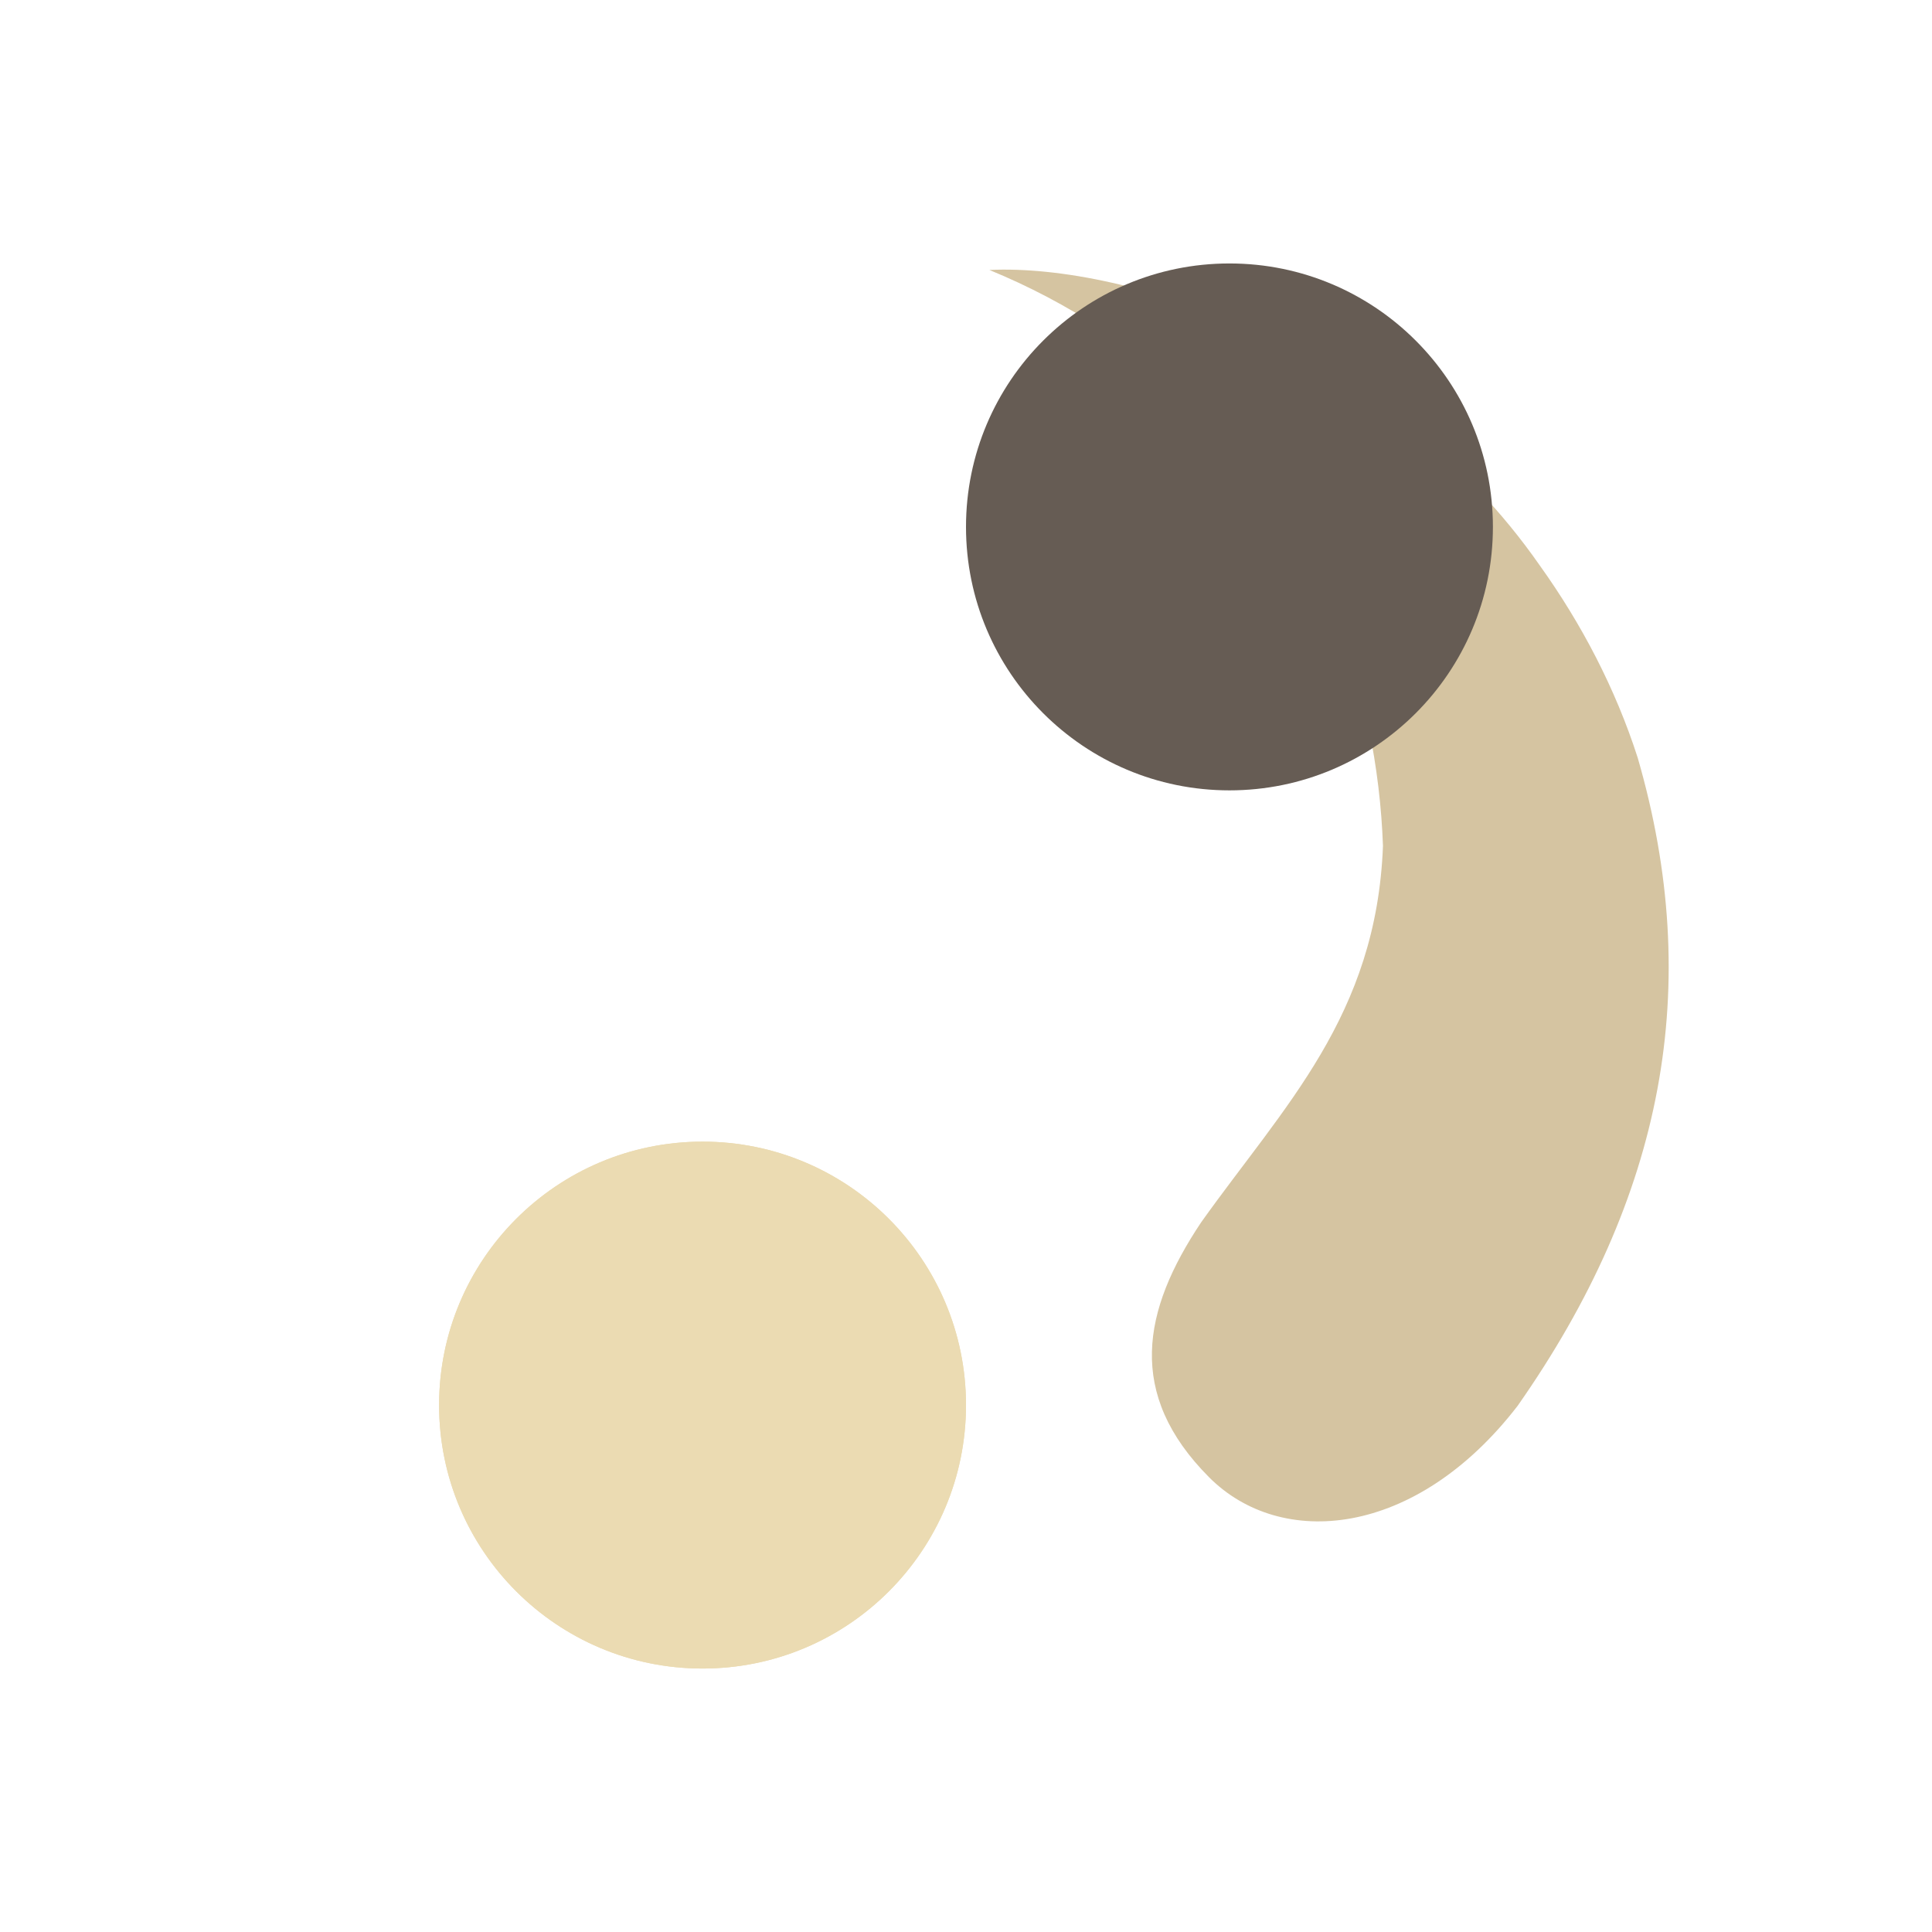
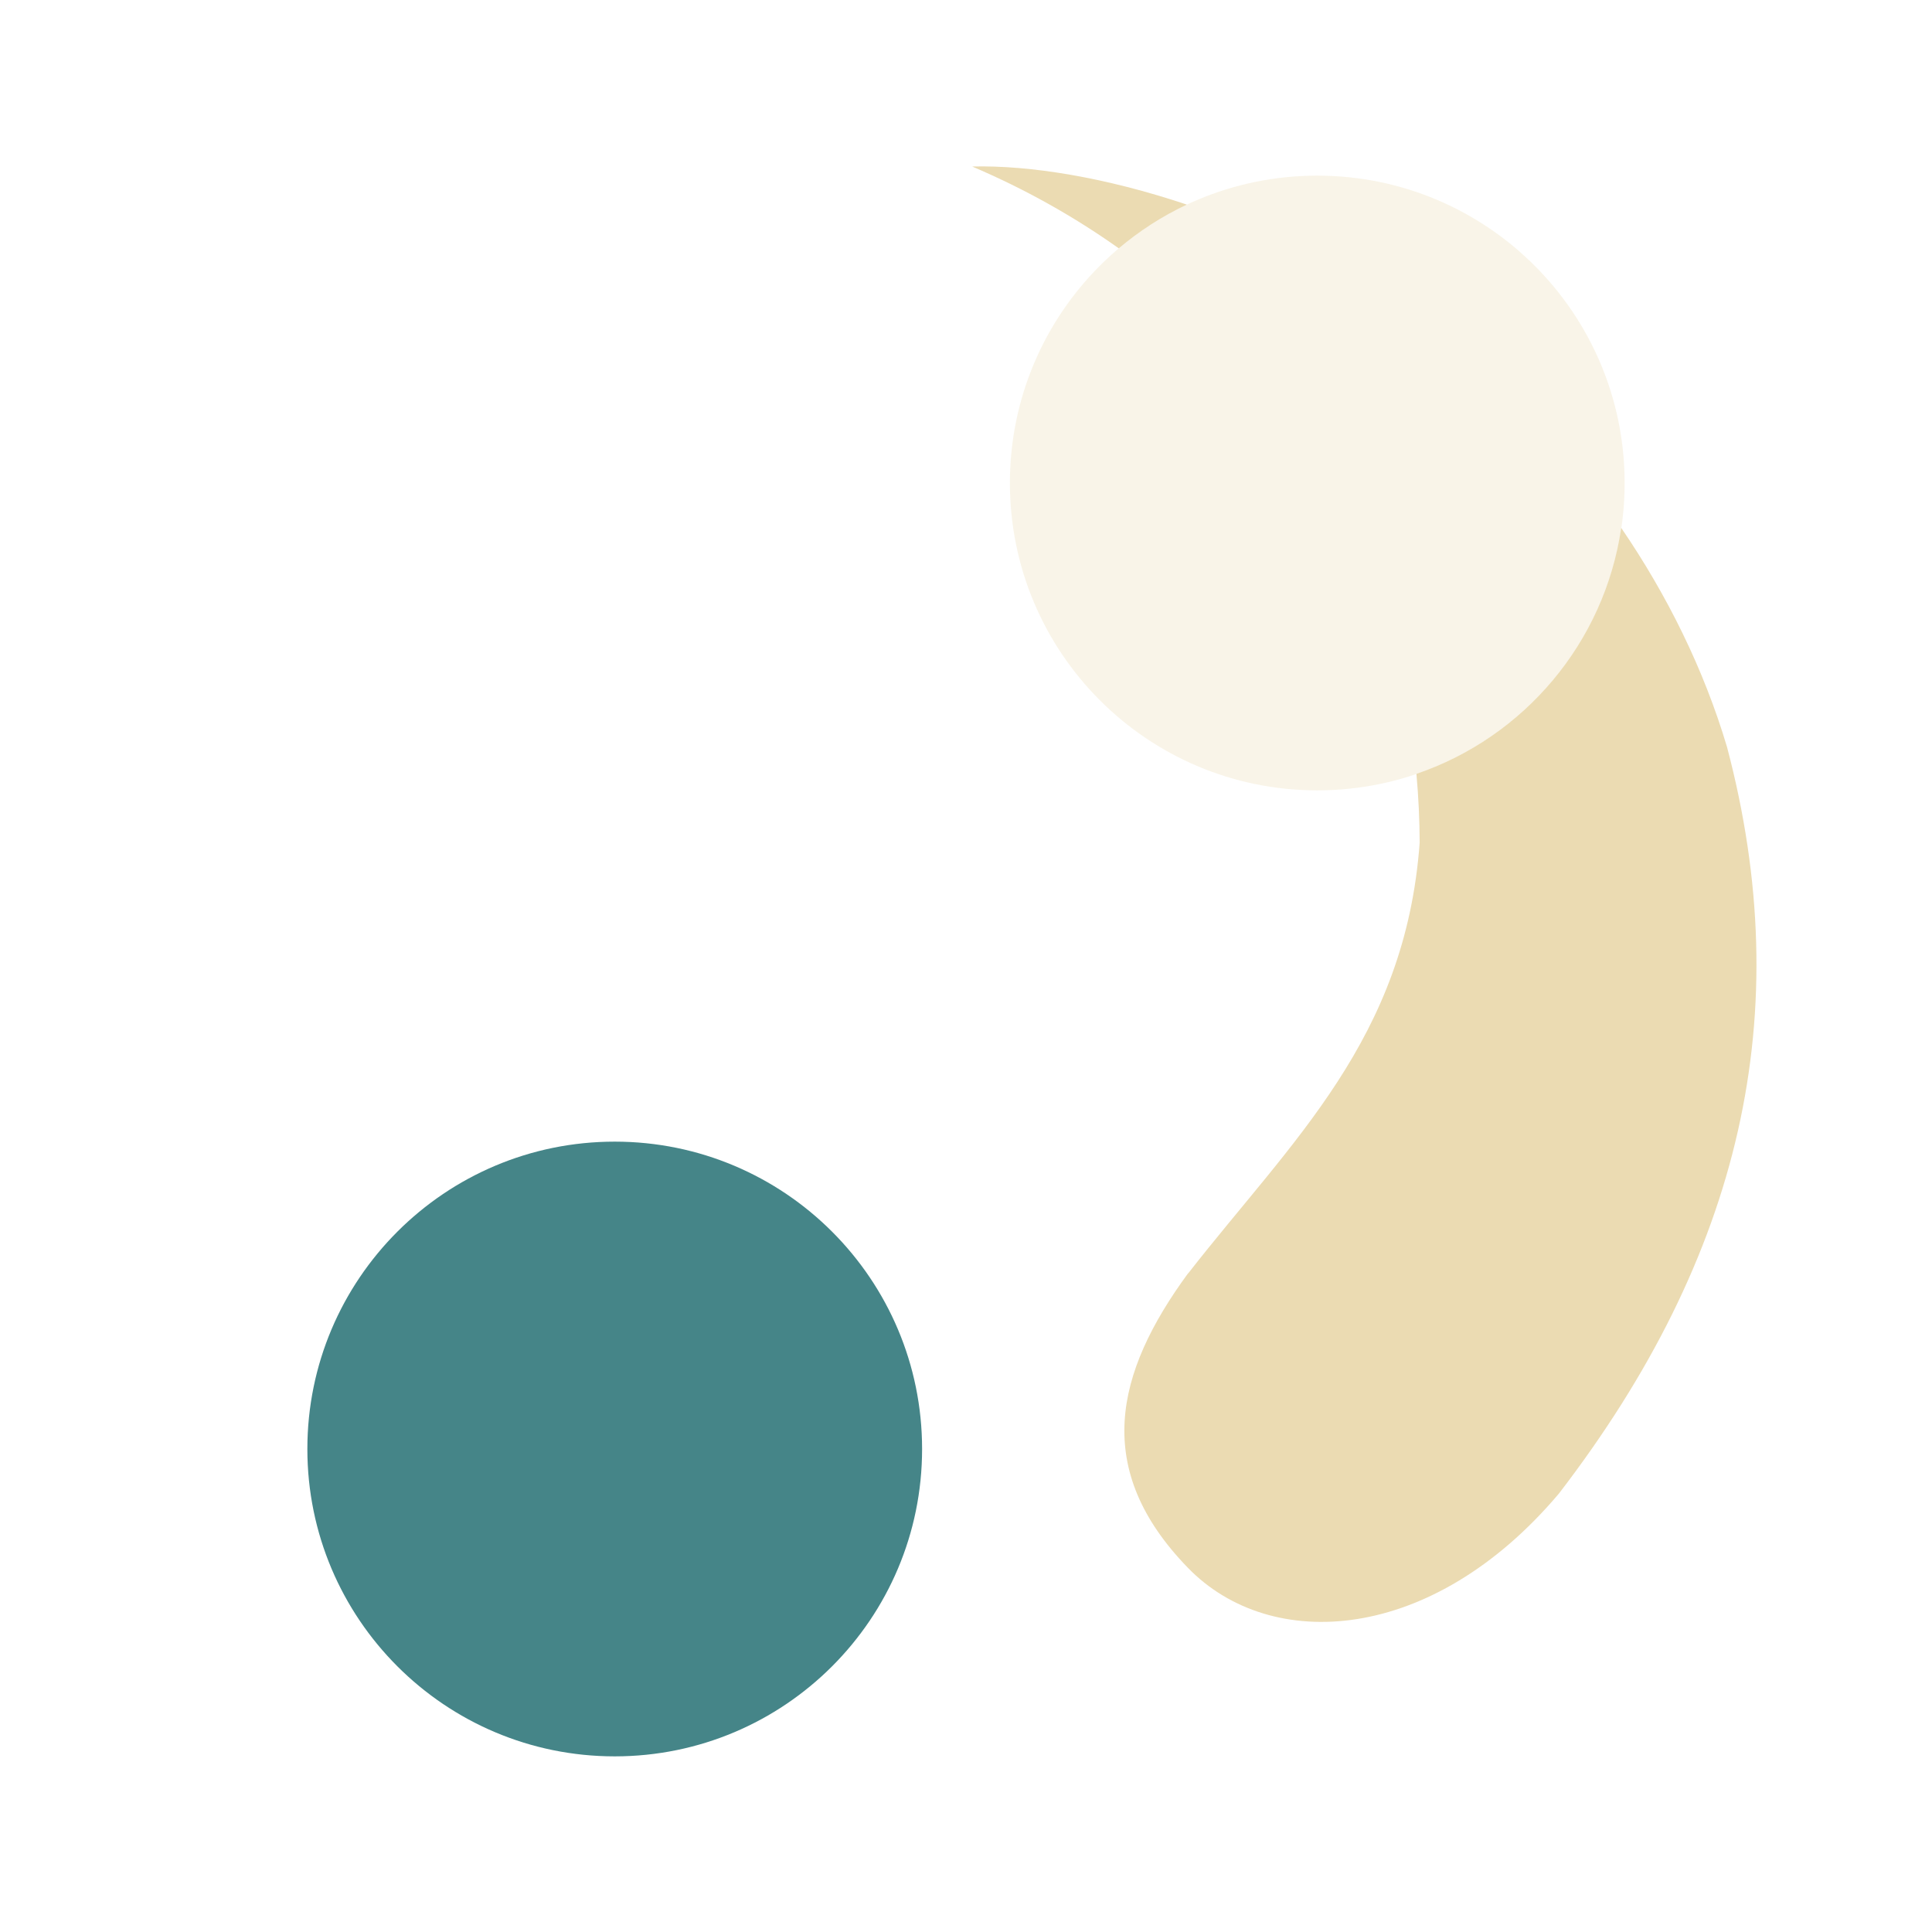
<svg xmlns="http://www.w3.org/2000/svg" width="22" height="22" version="1.1">
  <defs>
-     <style type="text/css">.ColorScheme-Text { color:#d5c4a1; } .ColorScheme-Highlight { color:#665c54; } .ColorScheme-Highlighted { color:#ebdbb2; }</style>
+     <style id="current-color-scheme" type="text/css">.ColorScheme-Text { color:#ebdbb2; } .ColorScheme-Highlight { color:#458588; } .ColorScheme-NeutralText { color:#fe8019; } .ColorScheme-PositiveText { color:#689d6a; } .ColorScheme-NegativeText { color:#fb4934; }</style>
  </defs>
-   <path class="ColorScheme-Text" transform="rotate(260.2 10.81 10.96)" d="m7.404 13.28c-0.872-0.828-1.777-1.172-2.872-0.404-0.95 0.665-1.086 2.199 0.201 3.601 2.061 2.048 4.347 2.905 7.042 2.604 0.814-0.115 1.608-0.369 2.346-0.726l1e-6 -1e-6c2.729-1.277 4.189-4.043 4.382-5.603-1.038 1.655-2.649 2.818-4.468 3.201-0.931 0.196-1.877 0.219-2.757 0.099-1.895-0.402-2.726-1.614-3.873-2.771z" fill="currentColor" />
-   <path class="ColorScheme-Highlight" d="m14 3c-1.657 0-3 1.343-3 3s1.343 3 3 3 3-1.343 3-3-1.343-3-3-3z" fill="currentColor" />
-   <path class="ColorScheme-Highlighted" fill="currentColor" d="m8 13c-1.657 0-3 1.343-3 3s1.343 3 3 3 3-1.343 3-3-1.343-3-3-3z" />
-   <path class="ColorScheme-Highlighted" fill="currentColor" d="m8 13c-1.657 0-3 1.343-3 3s1.343 3 3 3 3-1.343 3-3-1.343-3-3-3z" />
+   <path class="ColorScheme-Highlight" d="m7 13c-1.933 0-3.5 1.567-3.5 3.5s1.567 3.5 3.5 3.5 3.5-1.567 3.5-3.5-1.567-3.5-3.5-3.5z" fill="currentColor" />
+   <path class="ColorScheme-Text" d="m15 2c-1.933 0-3.5 1.567-3.5 3.5s1.567 3.5 3.5 3.5 3.5-1.567 3.5-3.5-1.567-3.5-3.5-3.5z" fill="currentColor" opacity=".3" />
+   <path class="ColorScheme-Text" d="m11.07 1.896c0.599 0.255 1.157 0.568 1.67 0.932 0.234-0.198 0.494-0.366 0.775-0.498-0.924-0.31-1.786-0.45-2.445-0.434zm7.391 4.115c-0.192 1.311-1.109 2.384-2.332 2.801 0.024 0.264 0.036 0.525 0.037 0.783-0.162 2.236-1.457 3.394-2.635 4.904h-0.002c-0.835 1.139-1.091 2.233-0.002 3.354 0.944 0.973 2.78 0.866 4.225-0.846 2.081-2.708 2.715-5.469 1.914-8.5-0.264-0.887-0.681-1.729-1.205-2.496z" fill="currentColor" />
</svg>
